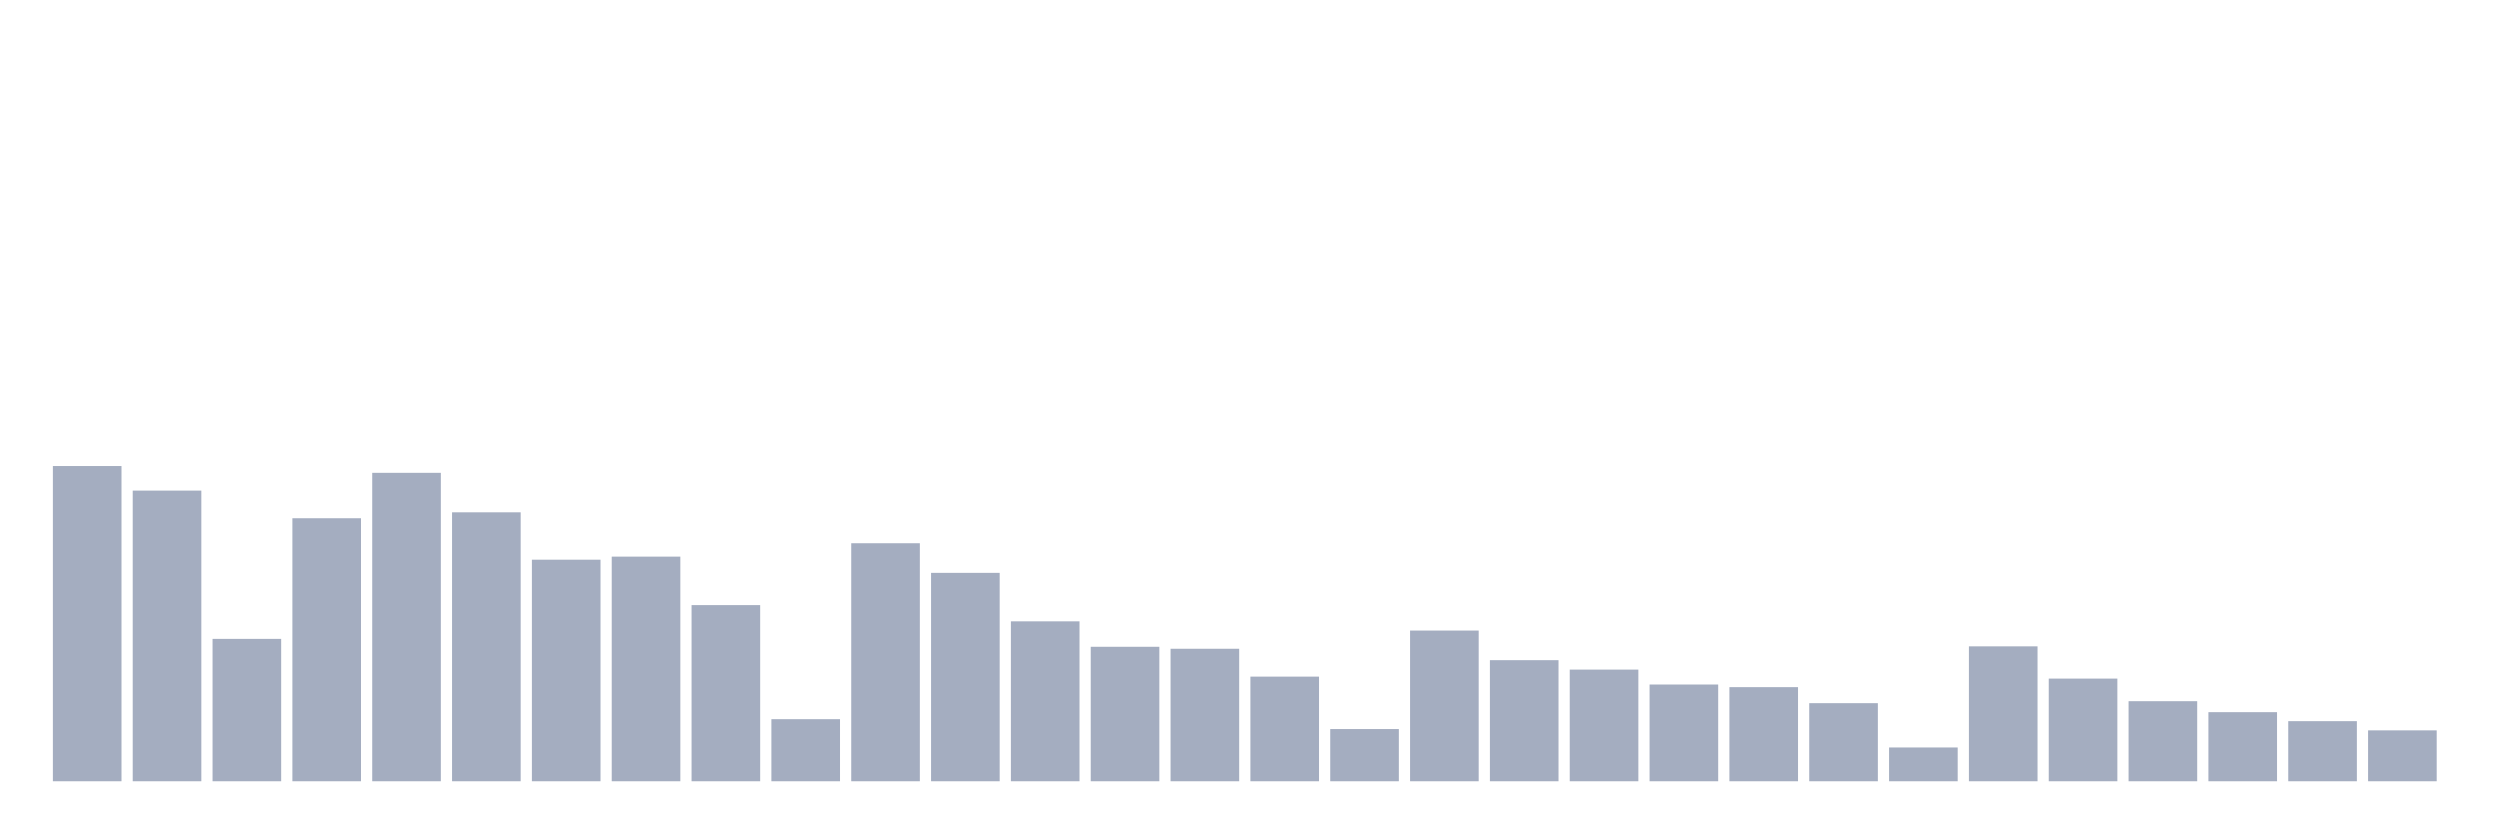
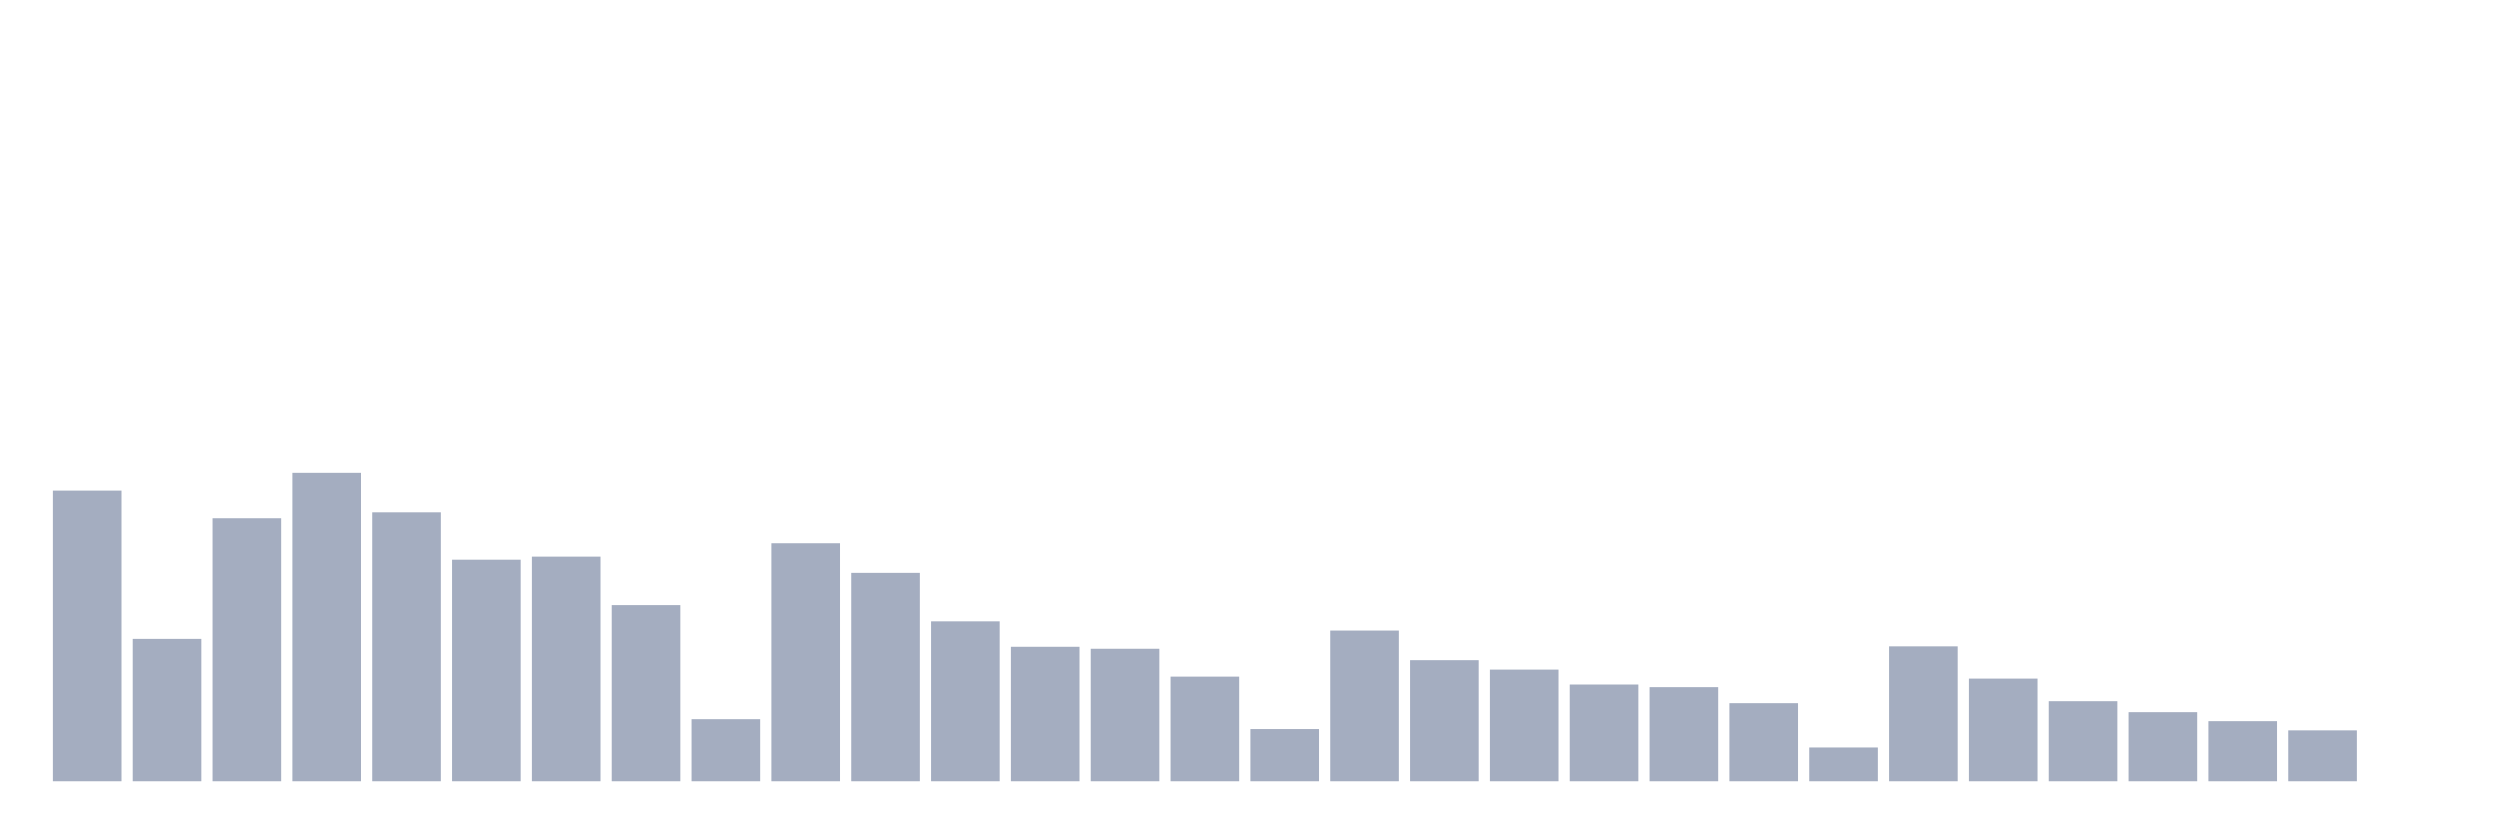
<svg xmlns="http://www.w3.org/2000/svg" viewBox="0 0 480 160">
  <g transform="translate(10,10)">
-     <rect class="bar" x="0.153" width="13.175" y="79.477" height="60.523" fill="rgb(164,173,192)" />
-     <rect class="bar" x="15.482" width="13.175" y="84.194" height="55.806" fill="rgb(164,173,192)" />
-     <rect class="bar" x="30.81" width="13.175" y="112.665" height="27.335" fill="rgb(164,173,192)" />
-     <rect class="bar" x="46.138" width="13.175" y="89.501" height="50.499" fill="rgb(164,173,192)" />
-     <rect class="bar" x="61.466" width="13.175" y="80.782" height="59.218" fill="rgb(164,173,192)" />
-     <rect class="bar" x="76.794" width="13.175" y="88.363" height="51.637" fill="rgb(164,173,192)" />
-     <rect class="bar" x="92.123" width="13.175" y="97.461" height="42.539" fill="rgb(164,173,192)" />
-     <rect class="bar" x="107.451" width="13.175" y="96.871" height="43.129" fill="rgb(164,173,192)" />
-     <rect class="bar" x="122.779" width="13.175" y="106.179" height="33.821" fill="rgb(164,173,192)" />
-     <rect class="bar" x="138.107" width="13.175" y="128.081" height="11.919" fill="rgb(164,173,192)" />
-     <rect class="bar" x="153.436" width="13.175" y="94.302" height="45.698" fill="rgb(164,173,192)" />
-     <rect class="bar" x="168.764" width="13.175" y="99.988" height="40.012" fill="rgb(164,173,192)" />
-     <rect class="bar" x="184.092" width="13.175" y="109.296" height="30.704" fill="rgb(164,173,192)" />
-     <rect class="bar" x="199.42" width="13.175" y="114.182" height="25.818" fill="rgb(164,173,192)" />
-     <rect class="bar" x="214.748" width="13.175" y="114.561" height="25.439" fill="rgb(164,173,192)" />
-     <rect class="bar" x="230.077" width="13.175" y="119.91" height="20.09" fill="rgb(164,173,192)" />
-     <rect class="bar" x="245.405" width="13.175" y="129.976" height="10.024" fill="rgb(164,173,192)" />
-     <rect class="bar" x="260.733" width="13.175" y="111.065" height="28.935" fill="rgb(164,173,192)" />
-     <rect class="bar" x="276.061" width="13.175" y="116.751" height="23.249" fill="rgb(164,173,192)" />
-     <rect class="bar" x="291.39" width="13.175" y="118.562" height="21.438" fill="rgb(164,173,192)" />
-     <rect class="bar" x="306.718" width="13.175" y="121.426" height="18.574" fill="rgb(164,173,192)" />
-     <rect class="bar" x="322.046" width="13.175" y="121.931" height="18.069" fill="rgb(164,173,192)" />
-     <rect class="bar" x="337.374" width="13.175" y="125.006" height="14.994" fill="rgb(164,173,192)" />
-     <rect class="bar" x="352.702" width="13.175" y="133.514" height="6.486" fill="rgb(164,173,192)" />
-     <rect class="bar" x="368.031" width="13.175" y="114.097" height="25.903" fill="rgb(164,173,192)" />
-     <rect class="bar" x="383.359" width="13.175" y="120.289" height="19.711" fill="rgb(164,173,192)" />
-     <rect class="bar" x="398.687" width="13.175" y="124.627" height="15.373" fill="rgb(164,173,192)" />
-     <rect class="bar" x="414.015" width="13.175" y="126.733" height="13.267" fill="rgb(164,173,192)" />
-     <rect class="bar" x="429.344" width="13.175" y="128.46" height="11.54" fill="rgb(164,173,192)" />
-     <rect class="bar" x="444.672" width="13.175" y="130.229" height="9.771" fill="rgb(164,173,192)" />
+     <rect class="bar" x="0.153" width="13.175" y="84.194" height="55.806" fill="rgb(164,173,192)" />
+     <rect class="bar" x="15.482" width="13.175" y="112.665" height="27.335" fill="rgb(164,173,192)" />
+     <rect class="bar" x="30.81" width="13.175" y="89.501" height="50.499" fill="rgb(164,173,192)" />
+     <rect class="bar" x="46.138" width="13.175" y="80.782" height="59.218" fill="rgb(164,173,192)" />
+     <rect class="bar" x="61.466" width="13.175" y="88.363" height="51.637" fill="rgb(164,173,192)" />
+     <rect class="bar" x="76.794" width="13.175" y="97.461" height="42.539" fill="rgb(164,173,192)" />
+     <rect class="bar" x="92.123" width="13.175" y="96.871" height="43.129" fill="rgb(164,173,192)" />
+     <rect class="bar" x="107.451" width="13.175" y="106.179" height="33.821" fill="rgb(164,173,192)" />
+     <rect class="bar" x="122.779" width="13.175" y="128.081" height="11.919" fill="rgb(164,173,192)" />
+     <rect class="bar" x="138.107" width="13.175" y="94.302" height="45.698" fill="rgb(164,173,192)" />
+     <rect class="bar" x="153.436" width="13.175" y="99.988" height="40.012" fill="rgb(164,173,192)" />
+     <rect class="bar" x="168.764" width="13.175" y="109.296" height="30.704" fill="rgb(164,173,192)" />
+     <rect class="bar" x="184.092" width="13.175" y="114.182" height="25.818" fill="rgb(164,173,192)" />
+     <rect class="bar" x="199.42" width="13.175" y="114.561" height="25.439" fill="rgb(164,173,192)" />
+     <rect class="bar" x="214.748" width="13.175" y="119.91" height="20.09" fill="rgb(164,173,192)" />
+     <rect class="bar" x="230.077" width="13.175" y="129.976" height="10.024" fill="rgb(164,173,192)" />
+     <rect class="bar" x="245.405" width="13.175" y="111.065" height="28.935" fill="rgb(164,173,192)" />
+     <rect class="bar" x="260.733" width="13.175" y="116.751" height="23.249" fill="rgb(164,173,192)" />
+     <rect class="bar" x="276.061" width="13.175" y="118.562" height="21.438" fill="rgb(164,173,192)" />
+     <rect class="bar" x="291.39" width="13.175" y="121.426" height="18.574" fill="rgb(164,173,192)" />
+     <rect class="bar" x="306.718" width="13.175" y="121.931" height="18.069" fill="rgb(164,173,192)" />
+     <rect class="bar" x="322.046" width="13.175" y="125.006" height="14.994" fill="rgb(164,173,192)" />
+     <rect class="bar" x="337.374" width="13.175" y="133.514" height="6.486" fill="rgb(164,173,192)" />
+     <rect class="bar" x="352.702" width="13.175" y="114.097" height="25.903" fill="rgb(164,173,192)" />
+     <rect class="bar" x="368.031" width="13.175" y="120.289" height="19.711" fill="rgb(164,173,192)" />
+     <rect class="bar" x="383.359" width="13.175" y="124.627" height="15.373" fill="rgb(164,173,192)" />
+     <rect class="bar" x="398.687" width="13.175" y="126.733" height="13.267" fill="rgb(164,173,192)" />
+     <rect class="bar" x="414.015" width="13.175" y="128.46" height="11.54" fill="rgb(164,173,192)" />
+     <rect class="bar" x="429.344" width="13.175" y="130.229" height="9.771" fill="rgb(164,173,192)" />
+     <rect class="bar" x="444.672" width="13.175" y="140" height="0" fill="rgb(164,173,192)" />
  </g>
</svg>
